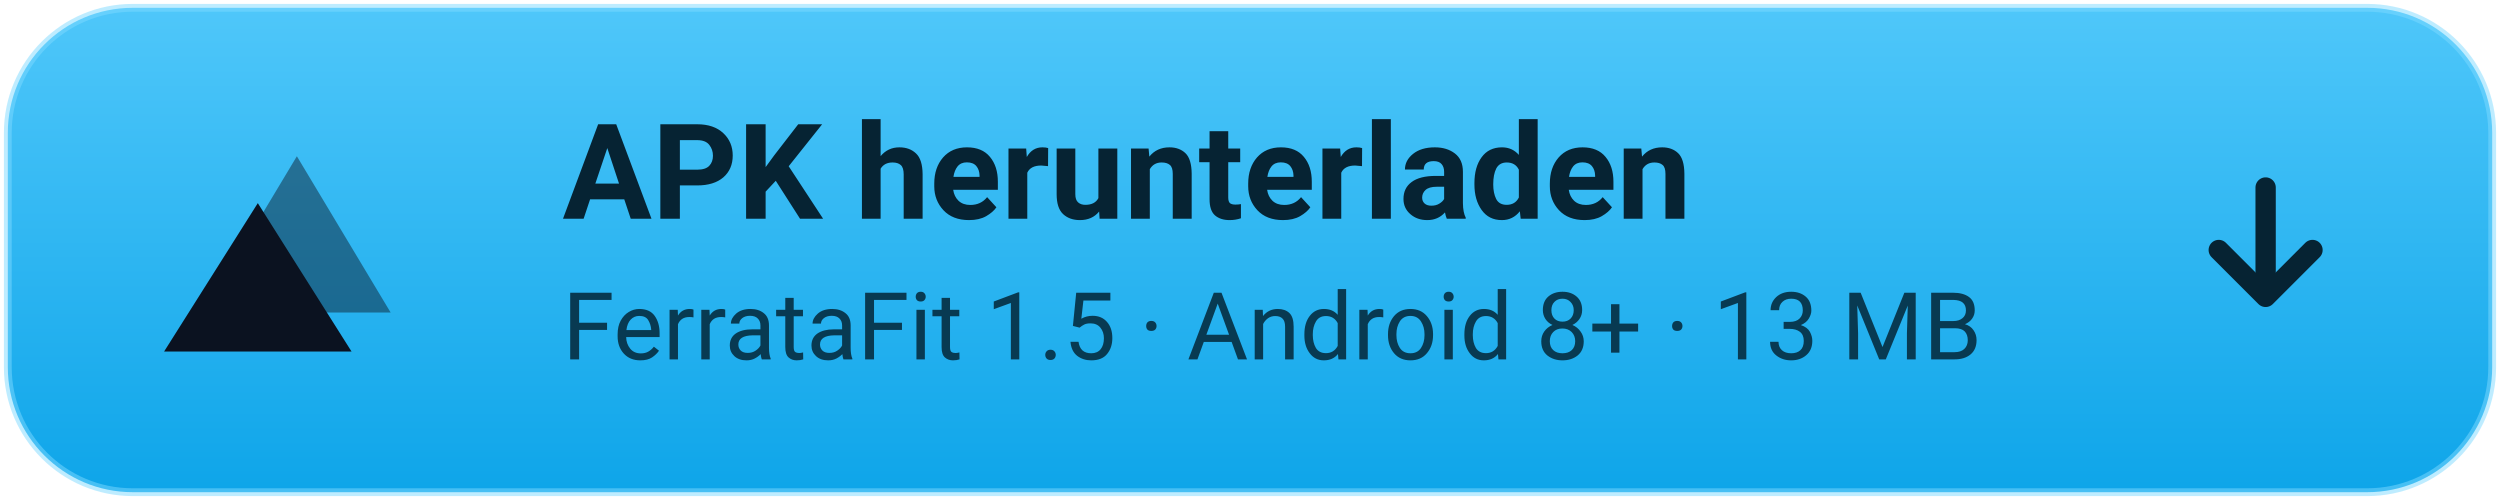
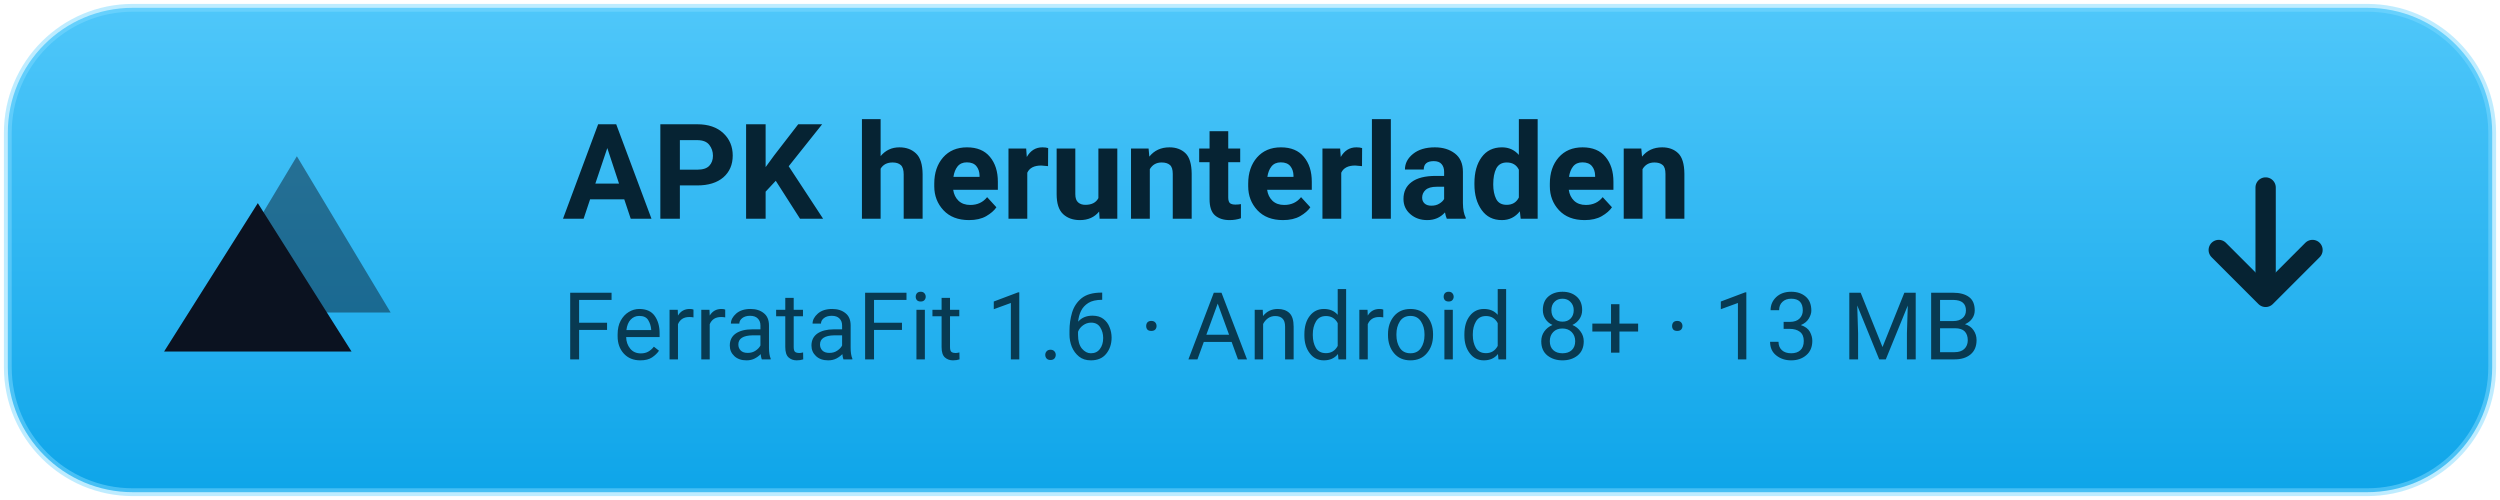
<svg xmlns="http://www.w3.org/2000/svg" width="320" height="64" viewBox="0 0 320 64" role="img" aria-label="APK herunterladen — FerrataFit 1.0">
  <defs>
    <linearGradient id="btn" x1="0" y1="0" x2="0" y2="1">
      <stop offset="0" stop-color="#4FC7FA" />
      <stop offset="1" stop-color="#0EA5E9" />
    </linearGradient>
  </defs>
  <rect x="1" y="1" width="318" height="62" rx="16" fill="url(#btn)" />
  <rect x="1" y="1" width="318" height="62" rx="16" fill="none" stroke="#7FDBFF" stroke-opacity=".5" />
  <g transform="translate(24, 18)">
    <path d="M14 2 L26 22 H2 Z" fill="#0B1220" opacity=".45" />
    <path d="M9 8 L21 27 H-3 Z" fill="#0B1220" />
  </g>
  <text x="72" y="28" font-family="Segoe UI, Roboto, Helvetica, Arial, sans-serif" font-size="17" font-weight="700" fill="#062333">APK herunterladen</text>
-   <text x="72" y="46" font-family="Segoe UI, Roboto, Helvetica, Arial, sans-serif" font-size="12" fill="#083A52">FerrataFit 1.5 · Android 8+ · 13 MB</text>
+   <text x="72" y="46" font-family="Segoe UI, Roboto, Helvetica, Arial, sans-serif" font-size="12" fill="#083A52">FerrataFit 1.6 · Android 8+ · 13 MB</text>
  <g transform="translate(282, 24)" fill="none" stroke="#062333" stroke-width="2.6" stroke-linecap="round" stroke-linejoin="round">
    <path d="M8 0 V13" />
    <path d="M2 8 L8 14 L14 8" />
  </g>
</svg>
